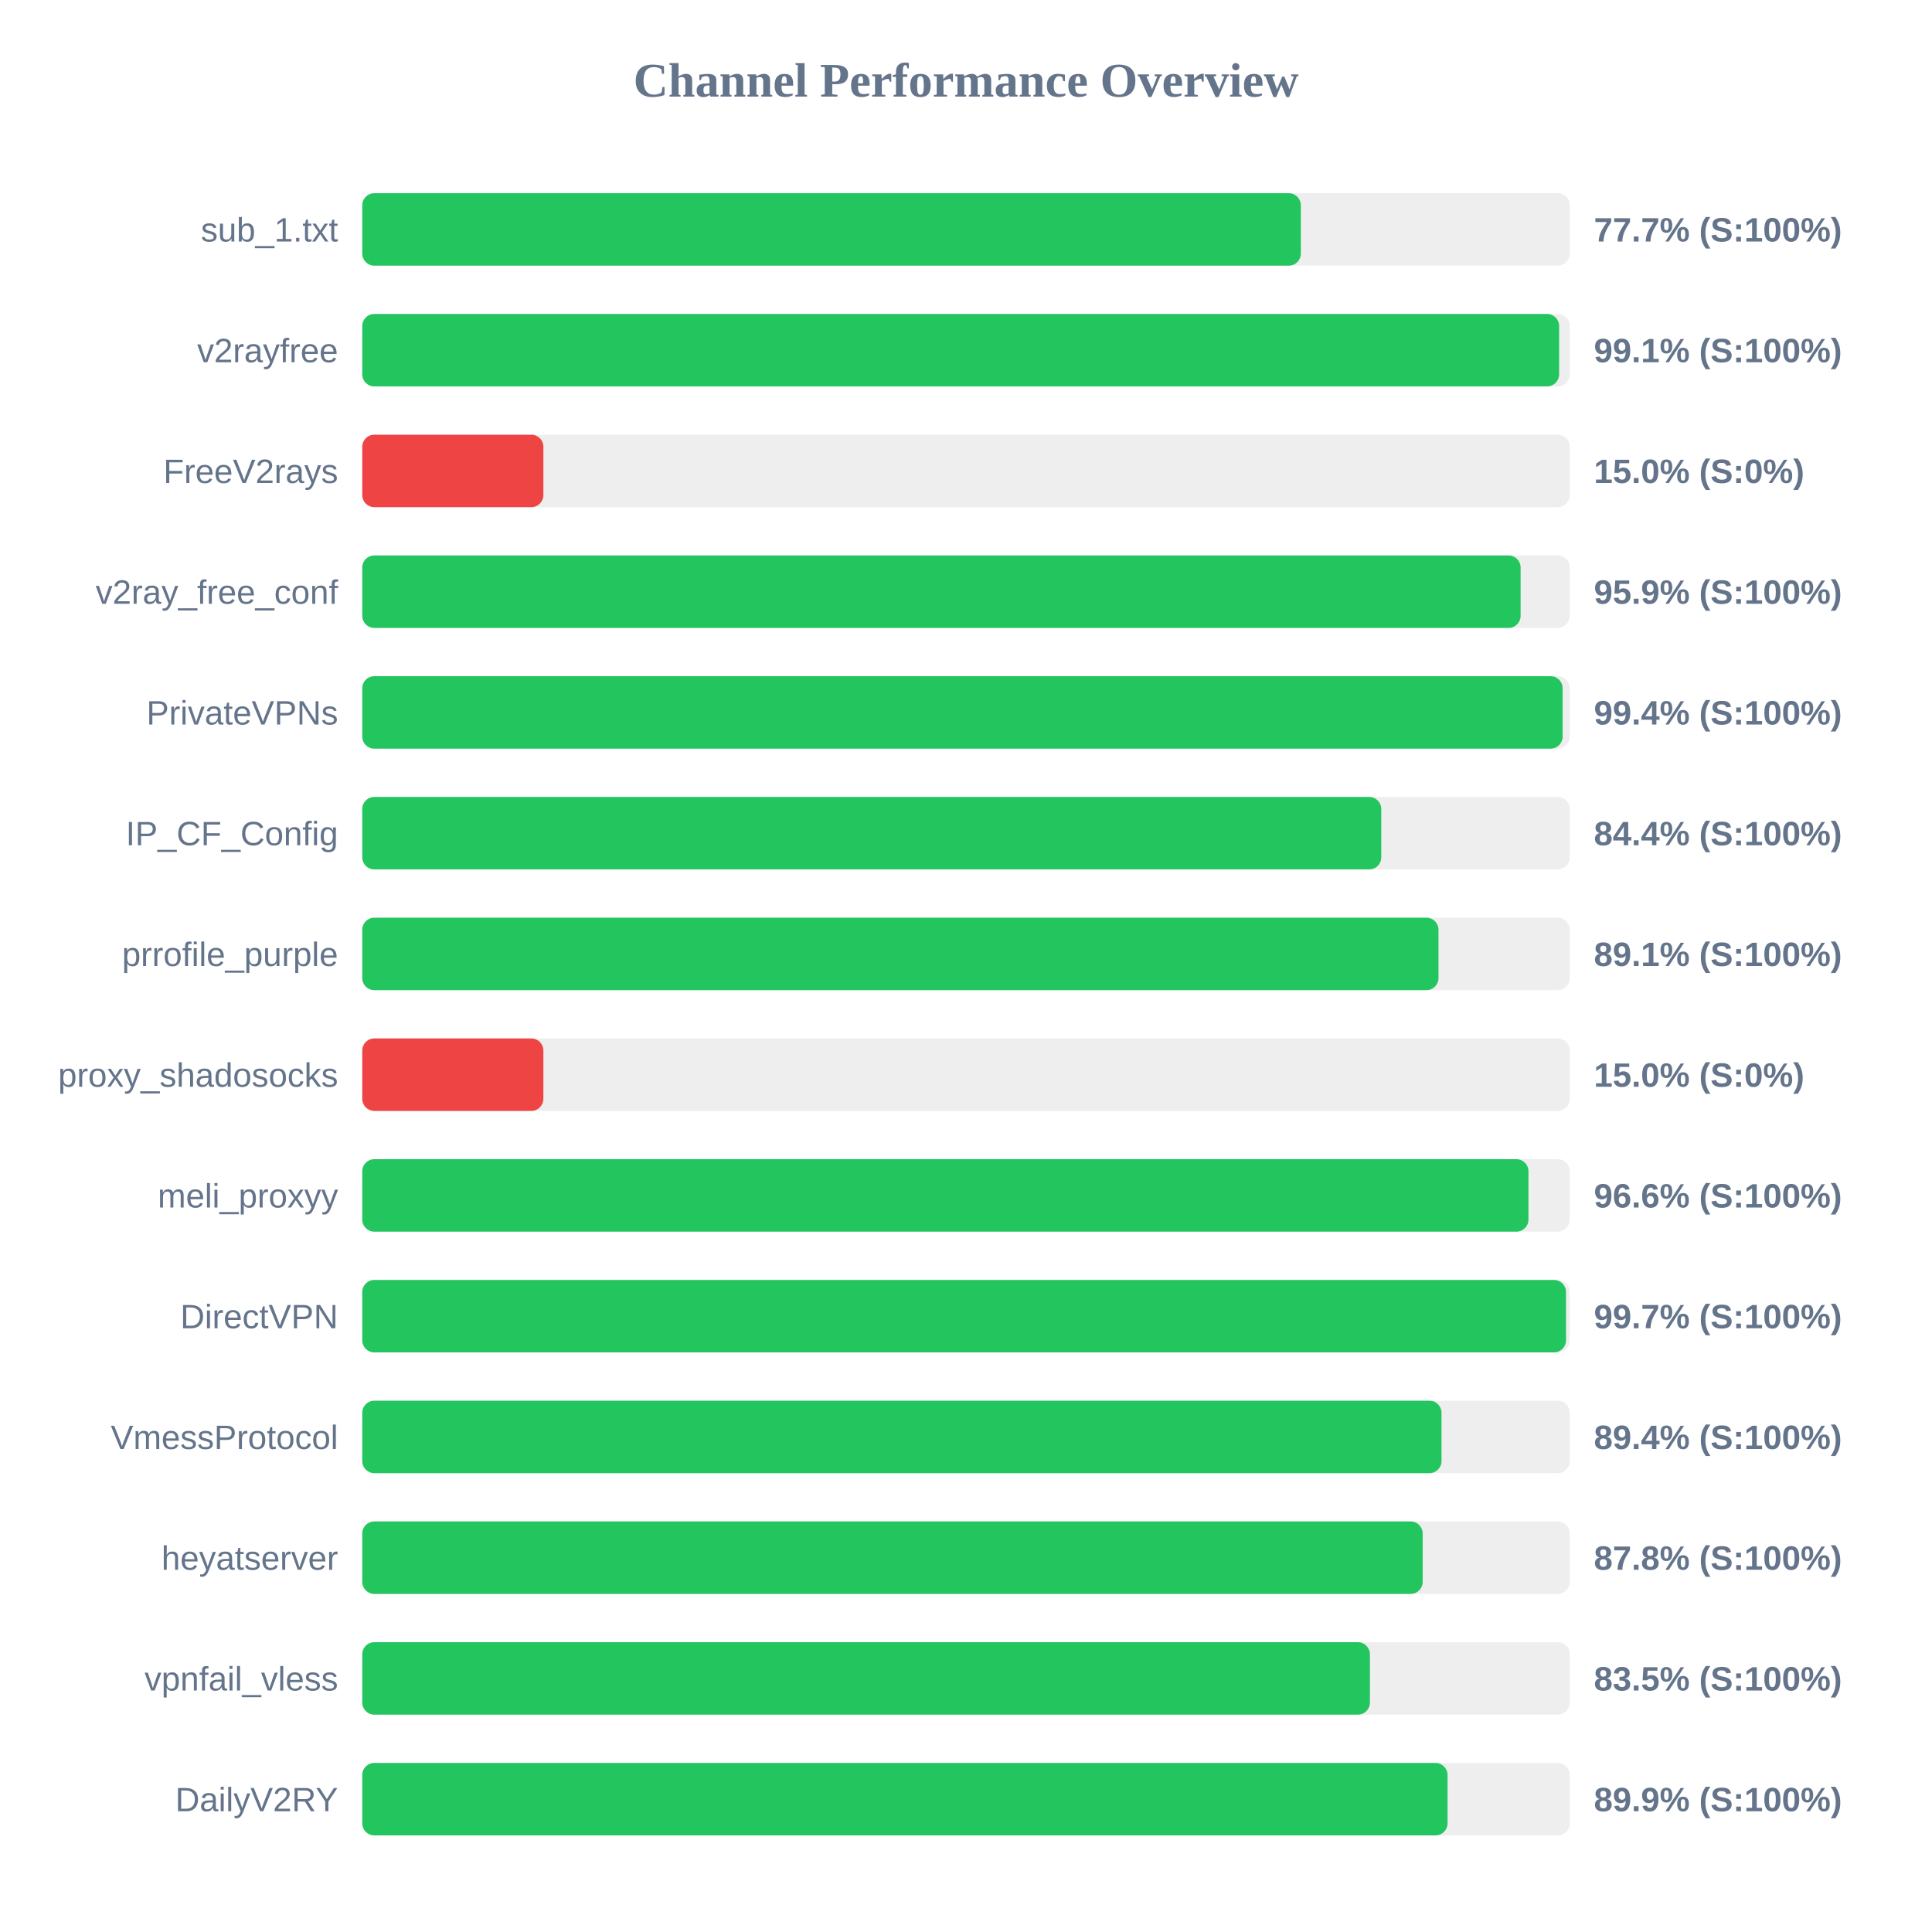
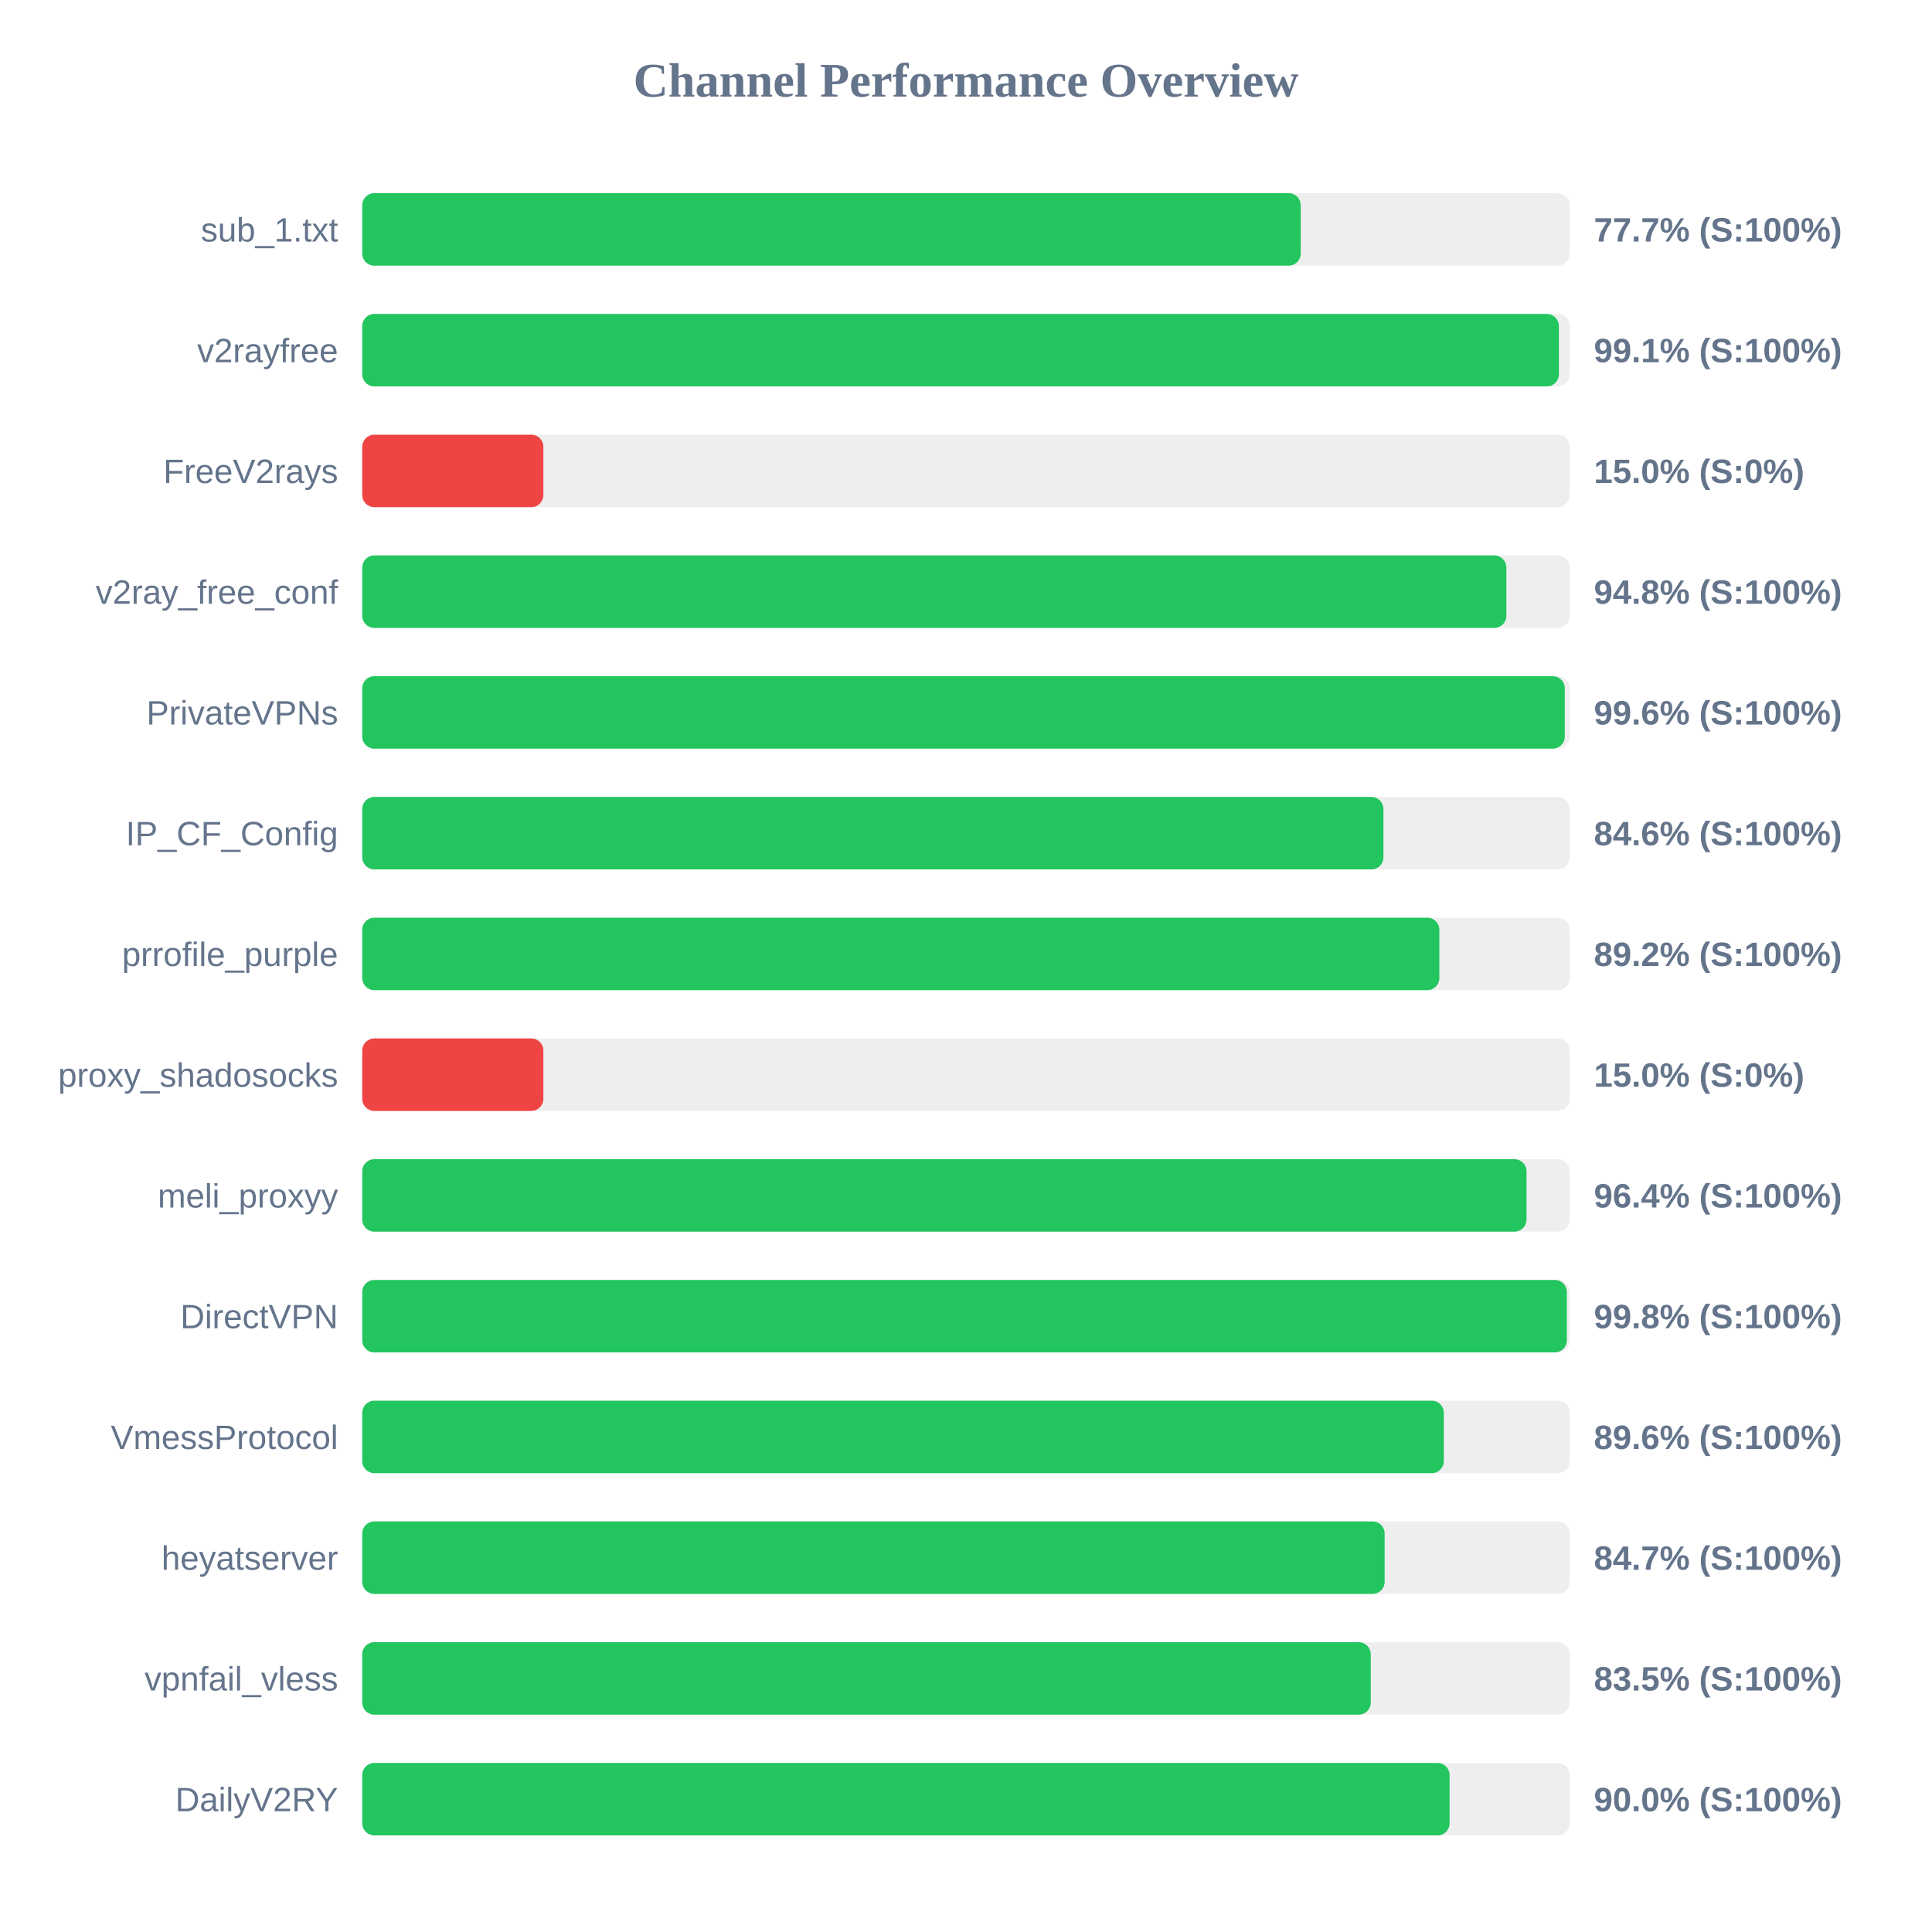
<svg xmlns="http://www.w3.org/2000/svg" width="800" height="800" version="1.1">
  <style>
        .row { font: 14px Arial; fill: #64748b; }
        .score { font: bold 14px Arial; fill: #64748b; }
    </style>
  <text x="400" y="40" text-anchor="middle" font-size="20px" font-weight="bold" fill="#64748b">Channel Performance Overview</text>
  <rect x="150" y="80" width="500" height="30" fill="#eee" rx="5" />
-   <rect x="150" y="80" width="388.65" height="30" fill="#22c55e" rx="5" />
+   <rect x="150" y="80" width="388.6" height="30" fill="#22c55e" rx="5" />
  <text x="140" y="100" text-anchor="end" class="row">sub_1.txt</text>
  <text x="660" y="100" text-anchor="start" class="score">77.7% (S:100%)</text>
  <rect x="150" y="130" width="500" height="30" fill="#eee" rx="5" />
-   <rect x="150" y="130" width="495.6" height="30" fill="#22c55e" rx="5" />
+   <rect x="150" y="130" width="495.5" height="30" fill="#22c55e" rx="5" />
  <text x="140" y="150" text-anchor="end" class="row">v2rayfree</text>
  <text x="660" y="150" text-anchor="start" class="score">99.1% (S:100%)</text>
  <rect x="150" y="180" width="500" height="30" fill="#eee" rx="5" />
  <rect x="150" y="180" width="75.0" height="30" fill="#ef4444" rx="5" />
  <text x="140" y="200" text-anchor="end" class="row">FreeV2rays</text>
  <text x="660" y="200" text-anchor="start" class="score">15.0% (S:0%)</text>
  <rect x="150" y="230" width="500" height="30" fill="#eee" rx="5" />
-   <rect x="150" y="230" width="479.65" height="30" fill="#22c55e" rx="5" />
+   <rect x="150" y="230" width="473.75" height="30" fill="#22c55e" rx="5" />
  <text x="140" y="250" text-anchor="end" class="row">v2ray_free_conf</text>
-   <text x="660" y="250" text-anchor="start" class="score">95.9% (S:100%)</text>
+   <text x="660" y="250" text-anchor="start" class="score">94.8% (S:100%)</text>
  <rect x="150" y="280" width="500" height="30" fill="#eee" rx="5" />
-   <rect x="150" y="280" width="497.05" height="30" fill="#22c55e" rx="5" />
+   <rect x="150" y="280" width="497.95" height="30" fill="#22c55e" rx="5" />
  <text x="140" y="300" text-anchor="end" class="row">PrivateVPNs</text>
-   <text x="660" y="300" text-anchor="start" class="score">99.4% (S:100%)</text>
+   <text x="660" y="300" text-anchor="start" class="score">99.6% (S:100%)</text>
  <rect x="150" y="330" width="500" height="30" fill="#eee" rx="5" />
-   <rect x="150" y="330" width="421.95" height="30" fill="#22c55e" rx="5" />
+   <rect x="150" y="330" width="422.85" height="30" fill="#22c55e" rx="5" />
  <text x="140" y="350" text-anchor="end" class="row">IP_CF_Config</text>
-   <text x="660" y="350" text-anchor="start" class="score">84.4% (S:100%)</text>
+   <text x="660" y="350" text-anchor="start" class="score">84.6% (S:100%)</text>
  <rect x="150" y="380" width="500" height="30" fill="#eee" rx="5" />
-   <rect x="150" y="380" width="445.65" height="30" fill="#22c55e" rx="5" />
+   <rect x="150" y="380" width="446.0" height="30" fill="#22c55e" rx="5" />
  <text x="140" y="400" text-anchor="end" class="row">prrofile_purple</text>
-   <text x="660" y="400" text-anchor="start" class="score">89.1% (S:100%)</text>
+   <text x="660" y="400" text-anchor="start" class="score">89.2% (S:100%)</text>
  <rect x="150" y="430" width="500" height="30" fill="#eee" rx="5" />
  <rect x="150" y="430" width="75.0" height="30" fill="#ef4444" rx="5" />
  <text x="140" y="450" text-anchor="end" class="row">proxy_shadosocks</text>
  <text x="660" y="450" text-anchor="start" class="score">15.0% (S:0%)</text>
  <rect x="150" y="480" width="500" height="30" fill="#eee" rx="5" />
-   <rect x="150" y="480" width="482.9" height="30" fill="#22c55e" rx="5" />
+   <rect x="150" y="480" width="482.1" height="30" fill="#22c55e" rx="5" />
  <text x="140" y="500" text-anchor="end" class="row">meli_proxyy</text>
-   <text x="660" y="500" text-anchor="start" class="score">96.6% (S:100%)</text>
+   <text x="660" y="500" text-anchor="start" class="score">96.4% (S:100%)</text>
  <rect x="150" y="530" width="500" height="30" fill="#eee" rx="5" />
-   <rect x="150" y="530" width="498.45" height="30" fill="#22c55e" rx="5" />
+   <rect x="150" y="530" width="498.8" height="30" fill="#22c55e" rx="5" />
  <text x="140" y="550" text-anchor="end" class="row">DirectVPN</text>
-   <text x="660" y="550" text-anchor="start" class="score">99.7% (S:100%)</text>
+   <text x="660" y="550" text-anchor="start" class="score">99.8% (S:100%)</text>
  <rect x="150" y="580" width="500" height="30" fill="#eee" rx="5" />
-   <rect x="150" y="580" width="446.9" height="30" fill="#22c55e" rx="5" />
+   <rect x="150" y="580" width="447.85" height="30" fill="#22c55e" rx="5" />
  <text x="140" y="600" text-anchor="end" class="row">VmessProtocol</text>
-   <text x="660" y="600" text-anchor="start" class="score">89.4% (S:100%)</text>
+   <text x="660" y="600" text-anchor="start" class="score">89.6% (S:100%)</text>
  <rect x="150" y="630" width="500" height="30" fill="#eee" rx="5" />
-   <rect x="150" y="630" width="439.1" height="30" fill="#22c55e" rx="5" />
+   <rect x="150" y="630" width="423.35" height="30" fill="#22c55e" rx="5" />
  <text x="140" y="650" text-anchor="end" class="row">heyatserver</text>
-   <text x="660" y="650" text-anchor="start" class="score">87.8% (S:100%)</text>
+   <text x="660" y="650" text-anchor="start" class="score">84.7% (S:100%)</text>
  <rect x="150" y="680" width="500" height="30" fill="#eee" rx="5" />
-   <rect x="150" y="680" width="417.25" height="30" fill="#22c55e" rx="5" />
+   <rect x="150" y="680" width="417.6" height="30" fill="#22c55e" rx="5" />
  <text x="140" y="700" text-anchor="end" class="row">vpnfail_vless</text>
  <text x="660" y="700" text-anchor="start" class="score">83.5% (S:100%)</text>
  <rect x="150" y="730" width="500" height="30" fill="#eee" rx="5" />
-   <rect x="150" y="730" width="449.4" height="30" fill="#22c55e" rx="5" />
+   <rect x="150" y="730" width="450.25" height="30" fill="#22c55e" rx="5" />
  <text x="140" y="750" text-anchor="end" class="row">DailyV2RY</text>
-   <text x="660" y="750" text-anchor="start" class="score">89.9% (S:100%)</text>
+   <text x="660" y="750" text-anchor="start" class="score">90.0% (S:100%)</text>
</svg>
